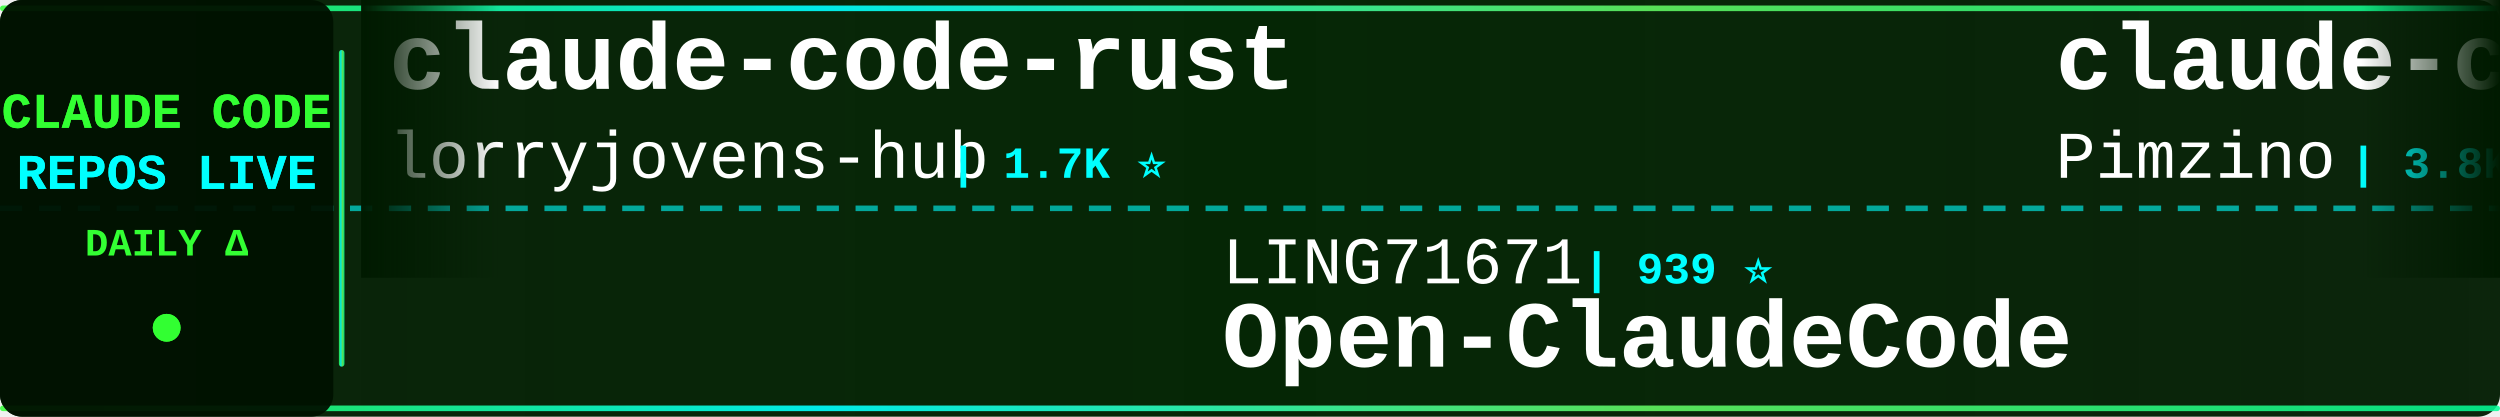
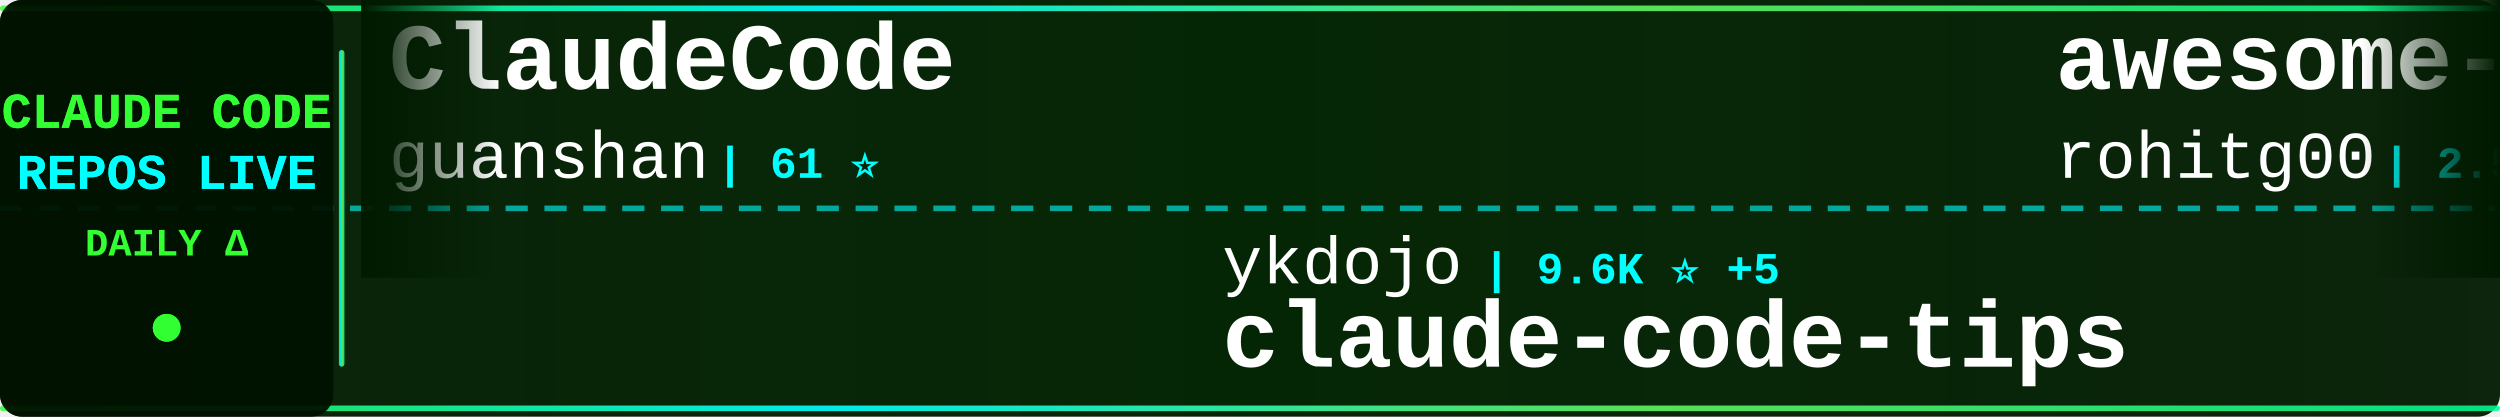
<svg xmlns="http://www.w3.org/2000/svg" width="900" height="150">
  <defs>
    <linearGradient id="tickerBg" x1="0%" y1="0%" x2="100%" y2="0%">
      <stop offset="0%" style="stop-color:#001a00;stop-opacity:0.95" />
      <stop offset="50%" style="stop-color:#002200;stop-opacity:0.98" />
      <stop offset="100%" style="stop-color:#001a00;stop-opacity:0.95" />
    </linearGradient>
    <linearGradient id="borderGrad" x1="0%" y1="0%" x2="100%" y2="0%">
      <stop offset="0%" style="stop-color:#33ff33;stop-opacity:0.85">
        <animate attributeName="stop-opacity" values="0.85;1;0.85" dur="2s" repeatCount="indefinite" />
      </stop>
      <stop offset="33%" style="stop-color:#00ffff;stop-opacity:0.9">
        <animate attributeName="stop-opacity" values="0.9;1;0.9" dur="2.2s" repeatCount="indefinite" />
      </stop>
      <stop offset="66%" style="stop-color:#66ff66;stop-opacity:0.85">
        <animate attributeName="stop-opacity" values="0.85;1;0.85" dur="1.8s" repeatCount="indefinite" />
      </stop>
      <stop offset="100%" style="stop-color:#00ff99;stop-opacity:0.85">
        <animate attributeName="stop-opacity" values="0.85;1;0.85" dur="2s" repeatCount="indefinite" />
      </stop>
    </linearGradient>
    <filter id="textGlow">
      <feGaussianBlur stdDeviation="0.1" result="coloredBlur" />
      <feMerge>
        <feMergeNode in="coloredBlur" />
        <feMergeNode in="SourceGraphic" />
      </feMerge>
    </filter>
    <filter id="metricGlow">
      <feGaussianBlur stdDeviation="0.2" result="coloredBlur" />
      <feMerge>
        <feMergeNode in="coloredBlur" />
        <feMergeNode in="SourceGraphic" />
      </feMerge>
    </filter>
    <linearGradient id="leftFade" x1="0%" y1="0%" x2="100%" y2="0%">
      <stop offset="0%" style="stop-color:#001a00;stop-opacity:1" />
      <stop offset="100%" style="stop-color:#001a00;stop-opacity:0" />
    </linearGradient>
    <linearGradient id="rightFade" x1="0%" y1="0%" x2="100%" y2="0%">
      <stop offset="0%" style="stop-color:#001a00;stop-opacity:0" />
      <stop offset="100%" style="stop-color:#001a00;stop-opacity:1" />
    </linearGradient>
  </defs>
  <rect width="900" height="150" fill="url(#tickerBg)" rx="8" />
  <rect x="0" y="2" width="900" height="2" fill="url(#borderGrad)" rx="1" />
  <rect x="0" y="146" width="900" height="2" fill="url(#borderGrad)" rx="1" />
  <line x1="0" y1="75" x2="900" y2="75" stroke="#00ffff" stroke-width="2" stroke-dasharray="8 6" opacity="0.6" />
  <rect x="0" y="0" width="120" height="150" fill="#001100" opacity="0.95" rx="8" />
  <text x="60" y="46" font-family="'Courier New', monospace" font-size="18" font-weight="bold" fill="#33ff33" text-anchor="middle" filter="url(#textGlow)">
    CLAUDE CODE
  </text>
  <text x="60" y="68" font-family="'Courier New', monospace" font-size="18" font-weight="bold" fill="#00ffff" text-anchor="middle" filter="url(#textGlow)">
    REPOS LIVE
  </text>
  <text x="60" y="92" font-family="'Courier New', monospace" font-size="14" font-weight="bold" fill="#33ff33" text-anchor="middle">
    DAILY Δ
  </text>
  <circle cx="60" cy="118" r="5" fill="#33ff33" filter="url(#metricGlow)">
    <animate attributeName="r" values="4;6;4" dur="1.5s" repeatCount="indefinite" />
    <animate attributeName="opacity" values="0.6;1;0.6" dur="1.5s" repeatCount="indefinite" />
  </circle>
  <rect x="122" y="18" width="2" height="114" fill="url(#borderGrad)" rx="1" />
  <clipPath id="tickerClip">
    <rect x="130" y="0" width="770" height="150" />
  </clipPath>
  <g clip-path="url(#tickerClip)">
    <g id="tickerItems">
      <animateTransform attributeName="transform" attributeType="XML" type="translate" from="0 0" to="-3000 0" dur="54s" repeatCount="indefinite" />
      <g transform="translate(0, 0)">
-         <text x="140" y="32" font-family="'Courier New', monospace" font-size="34" font-weight="bold" fill="#ffffff">claude-code-rust</text>
-         <text x="140" y="64" font-family="'Courier New', monospace" font-size="24" font-weight="normal" fill="#ffffff" opacity="1.0">lorryjovens-hub</text>
-         <text x="342" y="64" font-family="'Courier New', monospace" font-size="16" font-weight="bold" fill="#00ffff"> | 1.7K ⭐</text>
+         <text x="140" y="32" font-family="'Courier New', monospace" font-size="34" font-weight="bold" fill="#ffffff">ClaudeCode</text>
+         <text x="140" y="64" font-family="'Courier New', monospace" font-size="24" font-weight="normal" fill="#ffffff" opacity="1.0">guanshan</text>
+         <text x="258" y="64" font-family="'Courier New', monospace" font-size="16" font-weight="bold" fill="#00ffff"> | 61 ⭐</text>
      </g>
      <g transform="translate(300, 0)">
-         <text x="140" y="102" font-family="'Courier New', monospace" font-size="24" font-weight="normal" fill="#ffffff" opacity="1.0">LING71671</text>
-         <text x="270" y="102" font-family="'Courier New', monospace" font-size="16" font-weight="bold" fill="#00ffff"> | 939 ⭐</text>
-         <text x="140" y="132" font-family="'Courier New', monospace" font-size="34" font-weight="bold" fill="#ffffff">Open-ClaudeCode</text>
+         <text x="140" y="102" font-family="'Courier New', monospace" font-size="24" font-weight="normal" fill="#ffffff" opacity="1.0">ykdojo</text>
+         <text x="234" y="102" font-family="'Courier New', monospace" font-size="16" font-weight="bold" fill="#00ffff"> | 9.6K ⭐ +5</text>
+         <text x="140" y="132" font-family="'Courier New', monospace" font-size="34" font-weight="bold" fill="#ffffff">claude-code-tips</text>
      </g>
      <g transform="translate(600, 0)">
-         <text x="140" y="32" font-family="'Courier New', monospace" font-size="34" font-weight="bold" fill="#ffffff">claude-code-spec-workflo...</text>
-         <text x="140" y="64" font-family="'Courier New', monospace" font-size="24" font-weight="normal" fill="#ffffff" opacity="1.0">Pimzino</text>
-         <text x="246" y="64" font-family="'Courier New', monospace" font-size="16" font-weight="bold" fill="#00ffff"> | 3.8K ⭐</text>
+         <text x="140" y="32" font-family="'Courier New', monospace" font-size="34" font-weight="bold" fill="#ffffff">awesome-claude-code-tool...</text>
+         <text x="140" y="64" font-family="'Courier New', monospace" font-size="24" font-weight="normal" fill="#ffffff" opacity="1.0">rohitg00</text>
+         <text x="258" y="64" font-family="'Courier New', monospace" font-size="16" font-weight="bold" fill="#00ffff"> | 2.5K ⭐ +3</text>
      </g>
      <g transform="translate(900, 0)">
-         <text x="140" y="102" font-family="'Courier New', monospace" font-size="24" font-weight="normal" fill="#ffffff" opacity="1.0">pedrohcgs</text>
-         <text x="270" y="102" font-family="'Courier New', monospace" font-size="16" font-weight="bold" fill="#00ffff"> | 1.5K ⭐</text>
-         <text x="140" y="132" font-family="'Courier New', monospace" font-size="34" font-weight="bold" fill="#ffffff">claude-code-my-workflow</text>
+         <text x="140" y="102" font-family="'Courier New', monospace" font-size="24" font-weight="normal" fill="#ffffff" opacity="1.0">asgeirtj</text>
+         <text x="258" y="102" font-family="'Courier New', monospace" font-size="16" font-weight="bold" fill="#00ffff"> | 62.8K ⭐ +13</text>
+         <text x="140" y="132" font-family="'Courier New', monospace" font-size="34" font-weight="bold" fill="#ffffff">system_prompts_leaks</text>
      </g>
      <g transform="translate(1200, 0)">
-         <text x="140" y="32" font-family="'Courier New', monospace" font-size="34" font-weight="bold" fill="#ffffff">claude-code-source</text>
-         <text x="140" y="64" font-family="'Courier New', monospace" font-size="24" font-weight="normal" fill="#ffffff" opacity="1.0">AprilNEA</text>
-         <text x="258" y="64" font-family="'Courier New', monospace" font-size="16" font-weight="bold" fill="#00ffff"> | 392 ⭐</text>
+         <text x="140" y="32" font-family="'Courier New', monospace" font-size="34" font-weight="bold" fill="#ffffff">claude-code-reverse</text>
+         <text x="140" y="64" font-family="'Courier New', monospace" font-size="24" font-weight="normal" fill="#ffffff" opacity="1.0">Yuyz0112</text>
+         <text x="258" y="64" font-family="'Courier New', monospace" font-size="16" font-weight="bold" fill="#00ffff"> | 2.4K ⭐</text>
      </g>
      <g transform="translate(1500, 0)">
-         <text x="140" y="102" font-family="'Courier New', monospace" font-size="24" font-weight="normal" fill="#ffffff" opacity="1.0">affaan-m</text>
-         <text x="258" y="102" font-family="'Courier New', monospace" font-size="16" font-weight="bold" fill="#00ffff"> | 239.6K ⭐ +32</text>
-         <text x="140" y="132" font-family="'Courier New', monospace" font-size="34" font-weight="bold" fill="#ffffff">ECC</text>
+         <text x="140" y="102" font-family="'Courier New', monospace" font-size="24" font-weight="normal" fill="#ffffff" opacity="1.0">anthropics</text>
+         <text x="282" y="102" font-family="'Courier New', monospace" font-size="16" font-weight="bold" fill="#00ffff"> | 168.4K ⭐ +102</text>
+         <text x="140" y="132" font-family="'Courier New', monospace" font-size="34" font-weight="bold" fill="#ffffff">skills</text>
      </g>
      <g transform="translate(1800, 0)">
-         <text x="140" y="32" font-family="'Courier New', monospace" font-size="34" font-weight="bold" fill="#ffffff">claude-code-action</text>
-         <text x="140" y="64" font-family="'Courier New', monospace" font-size="24" font-weight="normal" fill="#ffffff" opacity="1.0">anthropics</text>
-         <text x="282" y="64" font-family="'Courier New', monospace" font-size="16" font-weight="bold" fill="#00ffff"> | 8.6K ⭐</text>
+         <text x="140" y="32" font-family="'Courier New', monospace" font-size="34" font-weight="bold" fill="#ffffff">claude-code-plugins-plus...</text>
+         <text x="140" y="64" font-family="'Courier New', monospace" font-size="24" font-weight="normal" fill="#ffffff" opacity="1.0">jeremylongshore</text>
+         <text x="342" y="64" font-family="'Courier New', monospace" font-size="16" font-weight="bold" fill="#00ffff"> | 2.6K ⭐ +6</text>
      </g>
      <g transform="translate(2100, 0)">
-         <text x="140" y="102" font-family="'Courier New', monospace" font-size="24" font-weight="normal" fill="#ffffff" opacity="1.0">guanshan</text>
-         <text x="258" y="102" font-family="'Courier New', monospace" font-size="16" font-weight="bold" fill="#00ffff"> | 61 ⭐</text>
-         <text x="140" y="132" font-family="'Courier New', monospace" font-size="34" font-weight="bold" fill="#ffffff">ClaudeCode</text>
+         <text x="140" y="102" font-family="'Courier New', monospace" font-size="24" font-weight="normal" fill="#ffffff" opacity="1.0">Alishahryar1</text>
+         <text x="306" y="102" font-family="'Courier New', monospace" font-size="16" font-weight="bold" fill="#00ffff"> | 45.3K ⭐ +30</text>
+         <text x="140" y="132" font-family="'Courier New', monospace" font-size="34" font-weight="bold" fill="#ffffff">free-claude-code</text>
      </g>
      <g transform="translate(2400, 0)">
-         <text x="140" y="32" font-family="'Courier New', monospace" font-size="34" font-weight="bold" fill="#ffffff">arcads-claude-code</text>
-         <text x="140" y="64" font-family="'Courier New', monospace" font-size="24" font-weight="normal" fill="#ffffff" opacity="1.0">krusemediallc</text>
-         <text x="318" y="64" font-family="'Courier New', monospace" font-size="16" font-weight="bold" fill="#00ffff"> | 1.2K ⭐ +2</text>
+         <text x="140" y="32" font-family="'Courier New', monospace" font-size="34" font-weight="bold" fill="#ffffff">andrej-karpathy-skills</text>
+         <text x="140" y="64" font-family="'Courier New', monospace" font-size="24" font-weight="normal" fill="#ffffff" opacity="1.0">multica-ai</text>
+         <text x="282" y="64" font-family="'Courier New', monospace" font-size="16" font-weight="bold" fill="#00ffff"> | 201.8K ⭐ +89</text>
      </g>
      <g transform="translate(2700, 0)">
-         <text x="140" y="102" font-family="'Courier New', monospace" font-size="24" font-weight="normal" fill="#ffffff" opacity="1.0">feiskyer</text>
-         <text x="258" y="102" font-family="'Courier New', monospace" font-size="16" font-weight="bold" fill="#00ffff"> | 1.6K ⭐ +2</text>
-         <text x="140" y="132" font-family="'Courier New', monospace" font-size="34" font-weight="bold" fill="#ffffff">claude-code-settings</text>
+         <text x="140" y="102" font-family="'Courier New', monospace" font-size="24" font-weight="normal" fill="#ffffff" opacity="1.0">ChrisWiles</text>
+         <text x="282" y="102" font-family="'Courier New', monospace" font-size="16" font-weight="bold" fill="#00ffff"> | 6.0K ⭐</text>
+         <text x="140" y="132" font-family="'Courier New', monospace" font-size="34" font-weight="bold" fill="#ffffff">claude-code-showcase</text>
      </g>
      <g transform="translate(3000, 0)">
-         <text x="140" y="32" font-family="'Courier New', monospace" font-size="34" font-weight="bold" fill="#ffffff">claude-code-rust</text>
-         <text x="140" y="64" font-family="'Courier New', monospace" font-size="24" font-weight="normal" fill="#ffffff" opacity="1.0">lorryjovens-hub</text>
-         <text x="342" y="64" font-family="'Courier New', monospace" font-size="16" font-weight="bold" fill="#00ffff"> | 1.7K ⭐</text>
+         <text x="140" y="32" font-family="'Courier New', monospace" font-size="34" font-weight="bold" fill="#ffffff">ClaudeCode</text>
+         <text x="140" y="64" font-family="'Courier New', monospace" font-size="24" font-weight="normal" fill="#ffffff" opacity="1.0">guanshan</text>
+         <text x="258" y="64" font-family="'Courier New', monospace" font-size="16" font-weight="bold" fill="#00ffff"> | 61 ⭐</text>
      </g>
      <g transform="translate(3300, 0)">
-         <text x="140" y="102" font-family="'Courier New', monospace" font-size="24" font-weight="normal" fill="#ffffff" opacity="1.0">LING71671</text>
-         <text x="270" y="102" font-family="'Courier New', monospace" font-size="16" font-weight="bold" fill="#00ffff"> | 939 ⭐</text>
-         <text x="140" y="132" font-family="'Courier New', monospace" font-size="34" font-weight="bold" fill="#ffffff">Open-ClaudeCode</text>
+         <text x="140" y="102" font-family="'Courier New', monospace" font-size="24" font-weight="normal" fill="#ffffff" opacity="1.0">ykdojo</text>
+         <text x="234" y="102" font-family="'Courier New', monospace" font-size="16" font-weight="bold" fill="#00ffff"> | 9.6K ⭐ +5</text>
+         <text x="140" y="132" font-family="'Courier New', monospace" font-size="34" font-weight="bold" fill="#ffffff">claude-code-tips</text>
      </g>
      <g transform="translate(3600, 0)">
-         <text x="140" y="32" font-family="'Courier New', monospace" font-size="34" font-weight="bold" fill="#ffffff">claude-code-spec-workflo...</text>
-         <text x="140" y="64" font-family="'Courier New', monospace" font-size="24" font-weight="normal" fill="#ffffff" opacity="1.0">Pimzino</text>
-         <text x="246" y="64" font-family="'Courier New', monospace" font-size="16" font-weight="bold" fill="#00ffff"> | 3.8K ⭐</text>
+         <text x="140" y="32" font-family="'Courier New', monospace" font-size="34" font-weight="bold" fill="#ffffff">awesome-claude-code-tool...</text>
+         <text x="140" y="64" font-family="'Courier New', monospace" font-size="24" font-weight="normal" fill="#ffffff" opacity="1.0">rohitg00</text>
+         <text x="258" y="64" font-family="'Courier New', monospace" font-size="16" font-weight="bold" fill="#00ffff"> | 2.5K ⭐ +3</text>
      </g>
      <g transform="translate(3900, 0)">
-         <text x="140" y="102" font-family="'Courier New', monospace" font-size="24" font-weight="normal" fill="#ffffff" opacity="1.0">pedrohcgs</text>
-         <text x="270" y="102" font-family="'Courier New', monospace" font-size="16" font-weight="bold" fill="#00ffff"> | 1.5K ⭐</text>
-         <text x="140" y="132" font-family="'Courier New', monospace" font-size="34" font-weight="bold" fill="#ffffff">claude-code-my-workflow</text>
+         <text x="140" y="102" font-family="'Courier New', monospace" font-size="24" font-weight="normal" fill="#ffffff" opacity="1.0">asgeirtj</text>
+         <text x="258" y="102" font-family="'Courier New', monospace" font-size="16" font-weight="bold" fill="#00ffff"> | 62.8K ⭐ +13</text>
+         <text x="140" y="132" font-family="'Courier New', monospace" font-size="34" font-weight="bold" fill="#ffffff">system_prompts_leaks</text>
      </g>
    </g>
  </g>
  <rect x="130" y="0" width="50" height="100" fill="url(#leftFade)" />
  <rect x="850" y="0" width="50" height="100" fill="url(#rightFade)" />
</svg>
